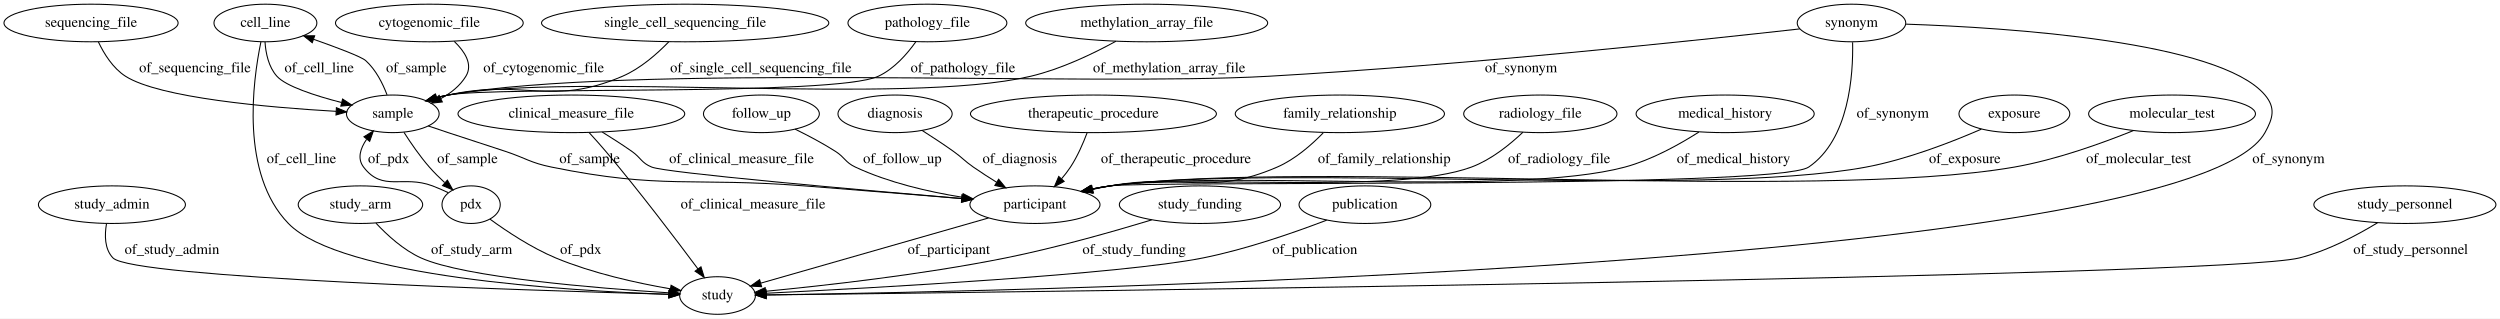
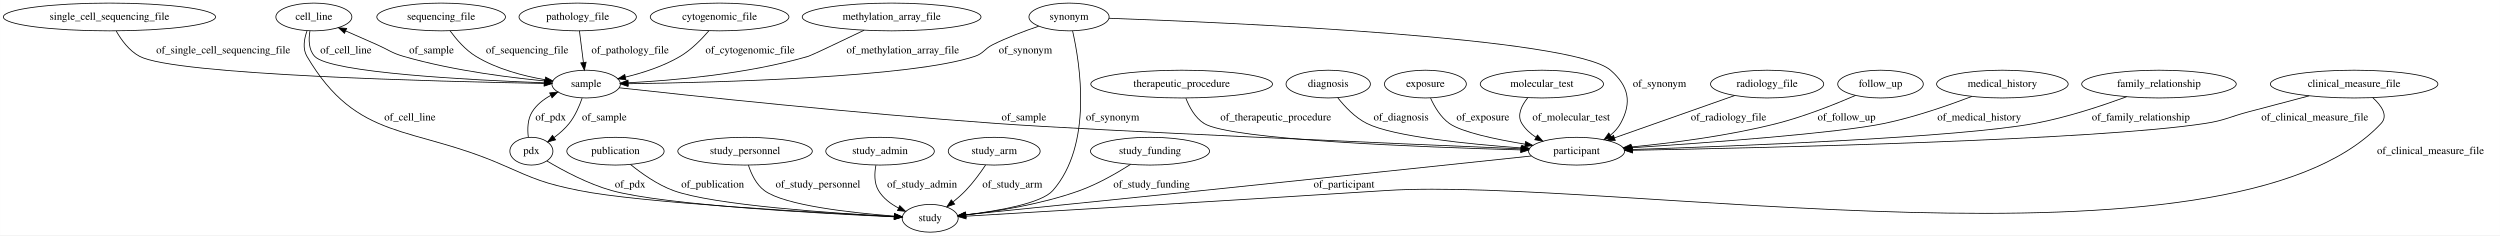
- <svg xmlns="http://www.w3.org/2000/svg" width="2394pt" height="305pt" viewBox="0.00 0.00 2394.28 305.00">
+ <svg xmlns="http://www.w3.org/2000/svg" width="3241pt" height="305pt" viewBox="0.00 0.00 3240.79 305.00">
  <g id="graph0" class="graph" transform="scale(1 1) rotate(0) translate(4 301)">
-     <polygon fill="#ffffff" stroke="transparent" points="-4,4 -4,-301 2390.285,-301 2390.285,4 -4,4" />
+     <polygon fill="#ffffff" stroke="transparent" points="-4,4 -4,-301 3236.788,-301 3236.788,4 -4,4" />
    <g id="node1" class="node">
-       <ellipse fill="none" stroke="#000000" cx="853.193" cy="-192" rx="54.691" ry="18" />
-       <text text-anchor="middle" x="853.193" y="-188.3" font-family="Times,serif" font-size="14.00" fill="#000000">diagnosis</text>
+       <ellipse fill="none" stroke="#000000" cx="402.788" cy="-279" rx="49.291" ry="18" />
+       <text text-anchor="middle" x="402.788" y="-275.3" font-family="Times,serif" font-size="14.00" fill="#000000">cell_line</text>
+     </g>
+     <g id="node10" class="node">
+       <ellipse fill="none" stroke="#000000" cx="755.788" cy="-192" rx="44.393" ry="18" />
+       <text text-anchor="middle" x="755.788" y="-188.3" font-family="Times,serif" font-size="14.00" fill="#000000">sample</text>
+     </g>
+     <g id="edge11" class="edge">
+       <path fill="none" stroke="#000000" d="M397.691,-260.747C395.851,-249.89 395.869,-236.599 403.788,-228 423.542,-206.549 607.647,-197.114 701.429,-193.671" />
+       <polygon fill="#000000" stroke="#000000" points="701.712,-197.163 711.581,-193.309 701.463,-190.168 701.712,-197.163" />
+       <text text-anchor="middle" x="444.288" y="-231.8" font-family="Times,serif" font-size="14.00" fill="#000000">of_cell_line</text>
+     </g>
+     <g id="node20" class="node">
+       <ellipse fill="none" stroke="#000000" cx="1201.788" cy="-18" rx="36.294" ry="18" />
+       <text text-anchor="middle" x="1201.788" y="-14.3" font-family="Times,serif" font-size="14.00" fill="#000000">study</text>
+     </g>
+     <g id="edge12" class="edge">
+       <path fill="none" stroke="#000000" d="M393.909,-260.938C390.2,-250.668 387.95,-237.918 393.788,-228 459.285,-116.729 529.593,-138.971 647.788,-87 690.245,-68.332 701.336,-63.23 746.788,-54 823.945,-38.331 1055.477,-25.296 1155.229,-20.247" />
+       <polygon fill="#000000" stroke="#000000" points="1155.499,-23.738 1165.311,-19.741 1155.149,-16.747 1155.499,-23.738" />
+       <text text-anchor="middle" x="527.288" y="-144.8" font-family="Times,serif" font-size="14.00" fill="#000000">of_cell_line</text>
+     </g>
+     <g id="node2" class="node">
+       <ellipse fill="none" stroke="#000000" cx="1717.788" cy="-192" rx="54.691" ry="18" />
+       <text text-anchor="middle" x="1717.788" y="-188.3" font-family="Times,serif" font-size="14.00" fill="#000000">diagnosis</text>
+     </g>
+     <g id="node22" class="node">
+       <ellipse fill="none" stroke="#000000" cx="2039.788" cy="-105" rx="62.289" ry="18" />
+       <text text-anchor="middle" x="2039.788" y="-101.3" font-family="Times,serif" font-size="14.00" fill="#000000">participant</text>
+     </g>
+     <g id="edge14" class="edge">
+       <path fill="none" stroke="#000000" d="M1730.108,-174.358C1739.148,-162.872 1752.481,-148.649 1767.788,-141 1801.883,-123.961 1899.646,-114.157 1968.15,-109.201" />
+       <polygon fill="#000000" stroke="#000000" points="1968.727,-112.669 1978.457,-108.475 1968.236,-105.686 1968.727,-112.669" />
+       <text text-anchor="middle" x="1812.288" y="-144.8" font-family="Times,serif" font-size="14.00" fill="#000000">of_diagnosis</text>
+     </g>
+     <g id="node3" class="node">
+       <ellipse fill="none" stroke="#000000" cx="744.788" cy="-279" rx="76.087" ry="18" />
+       <text text-anchor="middle" x="744.788" y="-275.3" font-family="Times,serif" font-size="14.00" fill="#000000">pathology_file</text>
+     </g>
+     <g id="edge4" class="edge">
+       <path fill="none" stroke="#000000" d="M747.067,-260.974C748.557,-249.192 750.533,-233.561 752.228,-220.158" />
+       <polygon fill="#000000" stroke="#000000" points="755.729,-220.363 753.511,-210.003 748.785,-219.485 755.729,-220.363" />
+       <text text-anchor="middle" x="812.788" y="-231.8" font-family="Times,serif" font-size="14.00" fill="#000000">of_pathology_file</text>
+     </g>
+     <g id="node4" class="node">
+       <ellipse fill="none" stroke="#000000" cx="684.788" cy="-105" rx="27.895" ry="18" />
+       <text text-anchor="middle" x="684.788" y="-101.3" font-family="Times,serif" font-size="14.00" fill="#000000">pdx</text>
+     </g>
+     <g id="edge24" class="edge">
+       <path fill="none" stroke="#000000" d="M680.788,-123.287C679.539,-133.632 679.789,-146.382 685.788,-156 691.488,-165.138 700.313,-172.062 709.798,-177.269" />
+       <polygon fill="#000000" stroke="#000000" points="708.491,-180.525 719.014,-181.75 711.552,-174.23 708.491,-180.525" />
+       <text text-anchor="middle" x="709.788" y="-144.8" font-family="Times,serif" font-size="14.00" fill="#000000">of_pdx</text>
+     </g>
+     <g id="edge25" class="edge">
+       <path fill="none" stroke="#000000" d="M704.999,-92.275C725.326,-80.17 757.984,-62.573 788.788,-54 856.638,-35.117 1062.119,-24.066 1155.144,-19.908" />
+       <polygon fill="#000000" stroke="#000000" points="1155.547,-23.393 1165.384,-19.458 1155.24,-16.4 1155.547,-23.393" />
+       <text text-anchor="middle" x="812.788" y="-57.8" font-family="Times,serif" font-size="14.00" fill="#000000">of_pdx</text>
+     </g>
+     <g id="node5" class="node">
+       <ellipse fill="none" stroke="#000000" cx="793.788" cy="-105" rx="63.089" ry="18" />
+       <text text-anchor="middle" x="793.788" y="-101.3" font-family="Times,serif" font-size="14.00" fill="#000000">publication</text>
+     </g>
+     <g id="edge3" class="edge">
+       <path fill="none" stroke="#000000" d="M813.286,-87.763C827.607,-76.149 848.098,-61.609 868.788,-54 920.235,-35.078 1076.517,-24.501 1155.315,-20.241" />
+       <polygon fill="#000000" stroke="#000000" points="1155.643,-23.728 1165.444,-19.705 1155.273,-16.738 1155.643,-23.728" />
+       <text text-anchor="middle" x="919.788" y="-57.8" font-family="Times,serif" font-size="14.00" fill="#000000">of_publication</text>
+     </g>
+     <g id="node6" class="node">
+       <ellipse fill="none" stroke="#000000" cx="1843.788" cy="-192" rx="53.091" ry="18" />
+       <text text-anchor="middle" x="1843.788" y="-188.3" font-family="Times,serif" font-size="14.00" fill="#000000">exposure</text>
+     </g>
+     <g id="edge10" class="edge">
+       <path fill="none" stroke="#000000" d="M1850.498,-173.786C1855.522,-162.66 1863.485,-149.064 1874.788,-141 1890.617,-129.706 1934.342,-120.45 1972.804,-114.153" />
+       <polygon fill="#000000" stroke="#000000" points="1973.639,-117.565 1982.965,-112.537 1972.54,-110.651 1973.639,-117.565" />
+       <text text-anchor="middle" x="1918.288" y="-144.8" font-family="Times,serif" font-size="14.00" fill="#000000">of_exposure</text>
+     </g>
+     <g id="node7" class="node">
+       <ellipse fill="none" stroke="#000000" cx="961.788" cy="-105" rx="87.185" ry="18" />
+       <text text-anchor="middle" x="961.788" y="-101.3" font-family="Times,serif" font-size="14.00" fill="#000000">study_personnel</text>
+     </g>
+     <g id="edge23" class="edge">
+       <path fill="none" stroke="#000000" d="M966.11,-86.921C969.745,-75.702 976.114,-61.955 986.788,-54 1012.73,-34.666 1099.927,-25.099 1154.982,-20.877" />
+       <polygon fill="#000000" stroke="#000000" points="1155.485,-24.35 1165.201,-20.126 1154.972,-17.369 1155.485,-24.35" />
+       <text text-anchor="middle" x="1056.288" y="-57.8" font-family="Times,serif" font-size="14.00" fill="#000000">of_study_personnel</text>
+     </g>
+     <g id="node8" class="node">
+       <ellipse fill="none" stroke="#000000" cx="1136.788" cy="-105" rx="70.388" ry="18" />
+       <text text-anchor="middle" x="1136.788" y="-101.3" font-family="Times,serif" font-size="14.00" fill="#000000">study_admin</text>
+     </g>
+     <g id="edge18" class="edge">
+       <path fill="none" stroke="#000000" d="M1131.422,-86.801C1129.467,-76.485 1128.967,-63.735 1134.788,-54 1140.763,-44.007 1150.57,-36.627 1160.86,-31.246" />
+       <polygon fill="#000000" stroke="#000000" points="1162.356,-34.41 1169.944,-27.016 1159.401,-28.064 1162.356,-34.41" />
+       <text text-anchor="middle" x="1191.288" y="-57.8" font-family="Times,serif" font-size="14.00" fill="#000000">of_study_admin</text>
+     </g>
+     <g id="node9" class="node">
+       <ellipse fill="none" stroke="#000000" cx="1994.788" cy="-192" rx="79.886" ry="18" />
+       <text text-anchor="middle" x="1994.788" y="-188.3" font-family="Times,serif" font-size="14.00" fill="#000000">molecular_test</text>
+     </g>
+     <g id="edge8" class="edge">
+       <path fill="none" stroke="#000000" d="M1976.413,-174.157C1968.43,-164.192 1962.234,-151.671 1968.788,-141 1973.311,-133.636 1979.86,-127.721 1987.176,-122.988" />
+       <polygon fill="#000000" stroke="#000000" points="1989.071,-125.937 1996.041,-117.957 1985.617,-119.849 1989.071,-125.937" />
+       <text text-anchor="middle" x="2032.788" y="-144.8" font-family="Times,serif" font-size="14.00" fill="#000000">of_molecular_test</text>
+     </g>
+     <g id="edge29" class="edge">
+       <path fill="none" stroke="#000000" d="M712.232,-195.141C664.119,-199.407 584.723,-208.817 518.788,-228 502.929,-232.614 499.905,-236.347 484.788,-243 471.505,-248.846 457.006,-255.215 443.945,-260.948" />
+       <polygon fill="#000000" stroke="#000000" points="442.476,-257.771 434.726,-264.994 445.289,-264.18 442.476,-257.771" />
+       <text text-anchor="middle" x="555.288" y="-231.8" font-family="Times,serif" font-size="14.00" fill="#000000">of_sample</text>
+     </g>
+     <g id="edge30" class="edge">
+       <path fill="none" stroke="#000000" d="M750.552,-173.743C746.974,-163.408 741.474,-150.658 733.788,-141 728.307,-134.114 721.199,-127.894 714.105,-122.638" />
+       <polygon fill="#000000" stroke="#000000" points="716.092,-119.757 705.881,-116.927 712.099,-125.506 716.092,-119.757" />
+       <text text-anchor="middle" x="779.288" y="-144.8" font-family="Times,serif" font-size="14.00" fill="#000000">of_sample</text>
+     </g>
+     <g id="edge31" class="edge">
+       <path fill="none" stroke="#000000" d="M798.403,-187.206C888.462,-177.231 1104.812,-154.081 1286.788,-141 1417.718,-131.588 1805.797,-114.822 1967.643,-108.006" />
+       <polygon fill="#000000" stroke="#000000" points="1968.127,-111.489 1977.971,-107.572 1967.833,-104.495 1968.127,-111.489" />
+       <text text-anchor="middle" x="1323.288" y="-144.8" font-family="Times,serif" font-size="14.00" fill="#000000">of_sample</text>
+     </g>
+     <g id="node11" class="node">
+       <ellipse fill="none" stroke="#000000" cx="1284.788" cy="-105" rx="59.59" ry="18" />
+       <text text-anchor="middle" x="1284.788" y="-101.3" font-family="Times,serif" font-size="14.00" fill="#000000">study_arm</text>
+     </g>
+     <g id="edge6" class="edge">
+       <path fill="none" stroke="#000000" d="M1273.577,-87.059C1266.757,-76.829 1257.507,-64.079 1247.788,-54 1242.869,-48.899 1237.209,-43.901 1231.578,-39.329" />
+       <polygon fill="#000000" stroke="#000000" points="1233.474,-36.369 1223.438,-32.974 1229.166,-41.887 1233.474,-36.369" />
+       <text text-anchor="middle" x="1308.288" y="-57.8" font-family="Times,serif" font-size="14.00" fill="#000000">of_study_arm</text>
+     </g>
+     <g id="node12" class="node">
+       <ellipse fill="none" stroke="#000000" cx="567.788" cy="-279" rx="83.386" ry="18" />
+       <text text-anchor="middle" x="567.788" y="-275.3" font-family="Times,serif" font-size="14.00" fill="#000000">sequencing_file</text>
+     </g>
+     <g id="edge9" class="edge">
+       <path fill="none" stroke="#000000" d="M579.5,-260.901C587.579,-249.82 599.275,-236.233 612.788,-228 639.853,-211.51 674.182,-202.549 702.421,-197.693" />
+       <polygon fill="#000000" stroke="#000000" points="703.2,-201.113 712.525,-196.083 702.098,-194.2 703.2,-201.113" />
+       <text text-anchor="middle" x="679.288" y="-231.8" font-family="Times,serif" font-size="14.00" fill="#000000">of_sequencing_file</text>
+     </g>
+     <g id="node13" class="node">
+       <ellipse fill="none" stroke="#000000" cx="2286.788" cy="-192" rx="73.387" ry="18" />
+       <text text-anchor="middle" x="2286.788" y="-188.3" font-family="Times,serif" font-size="14.00" fill="#000000">radiology_file</text>
+     </g>
+     <g id="edge5" class="edge">
+       <path fill="none" stroke="#000000" d="M2244.608,-177.143C2201.477,-161.951 2134.524,-138.369 2089.001,-122.334" />
+       <polygon fill="#000000" stroke="#000000" points="2089.939,-118.954 2079.344,-118.933 2087.613,-125.556 2089.939,-118.954" />
+       <text text-anchor="middle" x="2236.788" y="-144.8" font-family="Times,serif" font-size="14.00" fill="#000000">of_radiology_file</text>
+     </g>
+     <g id="node14" class="node">
+       <ellipse fill="none" stroke="#000000" cx="928.788" cy="-279" rx="89.885" ry="18" />
+       <text text-anchor="middle" x="928.788" y="-275.3" font-family="Times,serif" font-size="14.00" fill="#000000">cytogenomic_file</text>
+     </g>
+     <g id="edge16" class="edge">
+       <path fill="none" stroke="#000000" d="M914.907,-261.132C905.509,-250.143 892.212,-236.571 877.788,-228 856.124,-215.127 829.533,-206.577 806.711,-201.054" />
+       <polygon fill="#000000" stroke="#000000" points="807.384,-197.618 796.855,-198.797 805.822,-204.441 807.384,-197.618" />
+       <text text-anchor="middle" x="968.288" y="-231.8" font-family="Times,serif" font-size="14.00" fill="#000000">of_cytogenomic_file</text>
    </g>
    <g id="node15" class="node">
-       <ellipse fill="none" stroke="#000000" cx="987.193" cy="-105" rx="62.289" ry="18" />
-       <text text-anchor="middle" x="987.193" y="-101.3" font-family="Times,serif" font-size="14.00" fill="#000000">participant</text>
-     </g>
-     <g id="edge31" class="edge">
-       <path fill="none" stroke="#000000" d="M879.189,-176.025C888.757,-169.954 899.596,-162.848 909.193,-156 917.95,-149.75 919.362,-147.146 928.193,-141 935.271,-136.073 943.026,-131.075 950.519,-126.434" />
-       <polygon fill="#000000" stroke="#000000" points="952.424,-129.371 959.139,-121.175 948.779,-123.395 952.424,-129.371" />
-       <text text-anchor="middle" x="972.693" y="-144.8" font-family="Times,serif" font-size="14.00" fill="#000000">of_diagnosis</text>
-     </g>
-     <g id="node2" class="node">
-       <ellipse fill="none" stroke="#000000" cx="1043.193" cy="-192" rx="117.779" ry="18" />
-       <text text-anchor="middle" x="1043.193" y="-188.3" font-family="Times,serif" font-size="14.00" fill="#000000">therapeutic_procedure</text>
+       <ellipse fill="none" stroke="#000000" cx="2433.788" cy="-192" rx="55.491" ry="18" />
+       <text text-anchor="middle" x="2433.788" y="-188.3" font-family="Times,serif" font-size="14.00" fill="#000000">follow_up</text>
+     </g>
+     <g id="edge13" class="edge">
+       <path fill="none" stroke="#000000" d="M2401.419,-177.306C2374.687,-165.755 2335.477,-150.137 2299.788,-141 2236.88,-124.895 2163.446,-115.565 2110.696,-110.457" />
+       <polygon fill="#000000" stroke="#000000" points="2110.715,-106.944 2100.431,-109.491 2110.059,-113.913 2110.715,-106.944" />
+       <text text-anchor="middle" x="2389.788" y="-144.8" font-family="Times,serif" font-size="14.00" fill="#000000">of_follow_up</text>
+     </g>
+     <g id="node16" class="node">
+       <ellipse fill="none" stroke="#000000" cx="1151.788" cy="-279" rx="115.88" ry="18" />
+       <text text-anchor="middle" x="1151.788" y="-275.3" font-family="Times,serif" font-size="14.00" fill="#000000">methylation_array_file</text>
+     </g>
+     <g id="edge28" class="edge">
+       <path fill="none" stroke="#000000" d="M1116.131,-261.833C1086.174,-247.462 1047.633,-229.117 1043.788,-228 964.59,-204.989 868.938,-196.686 810.244,-193.691" />
+       <polygon fill="#000000" stroke="#000000" points="810.239,-190.187 800.084,-193.207 809.906,-197.179 810.239,-190.187" />
+       <text text-anchor="middle" x="1166.288" y="-231.8" font-family="Times,serif" font-size="14.00" fill="#000000">of_methylation_array_file</text>
+     </g>
+     <g id="node17" class="node">
+       <ellipse fill="none" stroke="#000000" cx="2591.788" cy="-192" rx="85.285" ry="18" />
+       <text text-anchor="middle" x="2591.788" y="-188.3" font-family="Times,serif" font-size="14.00" fill="#000000">medical_history</text>
+     </g>
+     <g id="edge1" class="edge">
+       <path fill="none" stroke="#000000" d="M2552.22,-175.989C2521.732,-164.348 2478.255,-149.242 2438.788,-141 2378.127,-128.333 2208.594,-115.858 2111.145,-109.445" />
+       <polygon fill="#000000" stroke="#000000" points="2111.285,-105.946 2101.078,-108.787 2110.828,-112.931 2111.285,-105.946" />
+       <text text-anchor="middle" x="2561.788" y="-144.8" font-family="Times,serif" font-size="14.00" fill="#000000">of_medical_history</text>
+     </g>
+     <g id="node18" class="node">
+       <ellipse fill="none" stroke="#000000" cx="1381.788" cy="-279" rx="51.991" ry="18" />
+       <text text-anchor="middle" x="1381.788" y="-275.3" font-family="Times,serif" font-size="14.00" fill="#000000">synonym</text>
+     </g>
+     <g id="edge20" class="edge">
+       <path fill="none" stroke="#000000" d="M1342.375,-266.983C1323.872,-260.762 1301.766,-252.482 1282.788,-243 1271.87,-237.546 1271.354,-231.892 1259.788,-228 1177.752,-200.394 922.705,-193.957 810.128,-192.456" />
+       <polygon fill="#000000" stroke="#000000" points="810.053,-188.955 800.01,-192.329 809.966,-195.954 810.053,-188.955" />
+       <text text-anchor="middle" x="1325.288" y="-231.8" font-family="Times,serif" font-size="14.00" fill="#000000">of_synonym</text>
+     </g>
+     <g id="edge21" class="edge">
+       <path fill="none" stroke="#000000" d="M1386.43,-260.826C1396.008,-218.689 1412.95,-113.401 1360.788,-54 1346.111,-37.286 1289.518,-27.525 1248.013,-22.48" />
+       <polygon fill="#000000" stroke="#000000" points="1248.157,-18.973 1237.821,-21.298 1247.351,-25.927 1248.157,-18.973" />
+       <text text-anchor="middle" x="1438.288" y="-144.8" font-family="Times,serif" font-size="14.00" fill="#000000">of_synonym</text>
+     </g>
+     <g id="edge22" class="edge">
+       <path fill="none" stroke="#000000" d="M1433.621,-277.324C1587.651,-271.877 2034.948,-252.514 2083.788,-210 2107.325,-189.511 2111.851,-168.33 2096.788,-141 2093.599,-135.215 2089.046,-130.231 2083.885,-125.976" />
+       <polygon fill="#000000" stroke="#000000" points="2085.55,-122.863 2075.384,-119.879 2081.471,-128.551 2085.55,-122.863" />
+       <text text-anchor="middle" x="2147.288" y="-188.3" font-family="Times,serif" font-size="14.00" fill="#000000">of_synonym</text>
+     </g>
+     <g id="node19" class="node">
+       <ellipse fill="none" stroke="#000000" cx="1486.788" cy="-105" rx="77.187" ry="18" />
+       <text text-anchor="middle" x="1486.788" y="-101.3" font-family="Times,serif" font-size="14.00" fill="#000000">study_funding</text>
+     </g>
+     <g id="edge2" class="edge">
+       <path fill="none" stroke="#000000" d="M1461.589,-87.902C1443.897,-76.659 1419.289,-62.503 1395.788,-54 1346.894,-36.31 1287.779,-26.942 1247.752,-22.246" />
+       <polygon fill="#000000" stroke="#000000" points="1248.081,-18.761 1237.753,-21.123 1247.3,-25.717 1248.081,-18.761" />
+       <text text-anchor="middle" x="1488.788" y="-57.8" font-family="Times,serif" font-size="14.00" fill="#000000">of_study_funding</text>
+     </g>
+     <g id="node21" class="node">
+       <ellipse fill="none" stroke="#000000" cx="2794.788" cy="-192" rx="100.182" ry="18" />
+       <text text-anchor="middle" x="2794.788" y="-188.3" font-family="Times,serif" font-size="14.00" fill="#000000">family_relationship</text>
+     </g>
+     <g id="edge15" class="edge">
+       <path fill="none" stroke="#000000" d="M2752.805,-175.561C2720.734,-163.778 2675.155,-148.684 2633.788,-141 2535.78,-122.796 2248.01,-111.581 2112.252,-107.162" />
+       <polygon fill="#000000" stroke="#000000" points="2112.065,-103.654 2101.957,-106.83 2111.84,-110.65 2112.065,-103.654" />
+       <text text-anchor="middle" x="2771.288" y="-144.8" font-family="Times,serif" font-size="14.00" fill="#000000">of_family_relationship</text>
+     </g>
+     <g id="edge17" class="edge">
+       <path fill="none" stroke="#000000" d="M1981.189,-98.778C1890.02,-89.112 1708.691,-69.939 1554.788,-54 1444.714,-42.6 1315.302,-29.472 1247.892,-22.655" />
+       <polygon fill="#000000" stroke="#000000" points="1247.92,-19.14 1237.619,-21.617 1247.216,-26.105 1247.92,-19.14" />
+       <text text-anchor="middle" x="1738.288" y="-57.8" font-family="Times,serif" font-size="14.00" fill="#000000">of_participant</text>
+     </g>
+     <g id="node23" class="node">
+       <ellipse fill="none" stroke="#000000" cx="3047.788" cy="-192" rx="108.581" ry="18" />
+       <text text-anchor="middle" x="3047.788" y="-188.3" font-family="Times,serif" font-size="14.00" fill="#000000">clinical_measure_file</text>
    </g>
    <g id="edge27" class="edge">
-       <path fill="none" stroke="#000000" d="M1037.102,-173.754C1033.306,-163.663 1027.872,-151.149 1021.193,-141 1018.679,-137.18 1015.742,-133.394 1012.667,-129.792" />
-       <polygon fill="#000000" stroke="#000000" points="1015.138,-127.307 1005.822,-122.259 1009.957,-132.014 1015.138,-127.307" />
-       <text text-anchor="middle" x="1122.193" y="-144.8" font-family="Times,serif" font-size="14.00" fill="#000000">of_therapeutic_procedure</text>
-     </g>
-     <g id="node3" class="node">
-       <ellipse fill="none" stroke="#000000" cx="103.193" cy="-105" rx="70.388" ry="18" />
-       <text text-anchor="middle" x="103.193" y="-101.3" font-family="Times,serif" font-size="14.00" fill="#000000">study_admin</text>
-     </g>
-     <g id="node11" class="node">
-       <ellipse fill="none" stroke="#000000" cx="683.193" cy="-18" rx="36.294" ry="18" />
-       <text text-anchor="middle" x="683.193" y="-14.3" font-family="Times,serif" font-size="14.00" fill="#000000">study</text>
+       <path fill="none" stroke="#000000" d="M3072.067,-174.27C3083.287,-163.991 3092.248,-151.12 3082.788,-141 2886.578,68.888 2079.516,-72.401 1792.788,-54 1589.928,-40.981 1347.82,-26.594 1248.147,-20.721" />
+       <polygon fill="#000000" stroke="#000000" points="1248.297,-17.224 1238.109,-20.13 1247.886,-24.212 1248.297,-17.224" />
+       <text text-anchor="middle" x="3146.788" y="-101.3" font-family="Times,serif" font-size="14.00" fill="#000000">of_clinical_measure_file</text>
+     </g>
+     <g id="edge26" class="edge">
+       <path fill="none" stroke="#000000" d="M2989.441,-176.733C2965.116,-170.352 2936.578,-162.843 2910.788,-156 2885.883,-149.393 2880.253,-144.925 2854.788,-141 2712.897,-119.13 2284.614,-109.322 2112.529,-106.187" />
+       <polygon fill="#000000" stroke="#000000" points="2112.37,-102.683 2102.308,-106.003 2112.244,-109.682 2112.37,-102.683" />
+       <text text-anchor="middle" x="2996.788" y="-144.8" font-family="Times,serif" font-size="14.00" fill="#000000">of_clinical_measure_file</text>
+     </g>
+     <g id="node24" class="node">
+       <ellipse fill="none" stroke="#000000" cx="137.788" cy="-279" rx="137.576" ry="18" />
+       <text text-anchor="middle" x="137.788" y="-275.3" font-family="Times,serif" font-size="14.00" fill="#000000">single_cell_sequencing_file</text>
+     </g>
+     <g id="edge7" class="edge">
+       <path fill="none" stroke="#000000" d="M146.5,-260.844C153.092,-249.288 163.314,-235.187 176.788,-228 222.31,-203.717 565.921,-195.243 701.253,-192.828" />
+       <polygon fill="#000000" stroke="#000000" points="701.459,-196.325 711.397,-192.651 701.337,-189.326 701.459,-196.325" />
+       <text text-anchor="middle" x="285.288" y="-231.8" font-family="Times,serif" font-size="14.00" fill="#000000">of_single_cell_sequencing_file</text>
+     </g>
+     <g id="node25" class="node">
+       <ellipse fill="none" stroke="#000000" cx="1527.788" cy="-192" rx="117.779" ry="18" />
+       <text text-anchor="middle" x="1527.788" y="-188.3" font-family="Times,serif" font-size="14.00" fill="#000000">therapeutic_procedure</text>
    </g>
    <g id="edge19" class="edge">
-       <path fill="none" stroke="#000000" d="M97.976,-86.635C96.091,-75.735 96.104,-62.44 104.193,-54 122.512,-34.885 501.48,-22.881 636.186,-19.204" />
-       <polygon fill="#000000" stroke="#000000" points="636.679,-22.693 646.581,-18.924 636.49,-15.695 636.679,-22.693" />
-       <text text-anchor="middle" x="160.693" y="-57.8" font-family="Times,serif" font-size="14.00" fill="#000000">of_study_admin</text>
-     </g>
-     <g id="node4" class="node">
-       <ellipse fill="none" stroke="#000000" cx="1279.193" cy="-192" rx="100.182" ry="18" />
-       <text text-anchor="middle" x="1279.193" y="-188.3" font-family="Times,serif" font-size="14.00" fill="#000000">family_relationship</text>
-     </g>
-     <g id="edge4" class="edge">
-       <path fill="none" stroke="#000000" d="M1263.25,-173.753C1252.124,-162.314 1236.257,-148.382 1219.193,-141 1153.514,-112.59 1129.615,-135.706 1059.193,-123 1053.804,-122.028 1048.219,-120.882 1042.654,-119.648" />
-       <polygon fill="#000000" stroke="#000000" points="1043.232,-116.189 1032.701,-117.348 1041.656,-123.009 1043.232,-116.189" />
-       <text text-anchor="middle" x="1321.693" y="-144.8" font-family="Times,serif" font-size="14.00" fill="#000000">of_family_relationship</text>
-     </g>
-     <g id="node5" class="node">
-       <ellipse fill="none" stroke="#000000" cx="83.193" cy="-279" rx="83.386" ry="18" />
-       <text text-anchor="middle" x="83.193" y="-275.3" font-family="Times,serif" font-size="14.00" fill="#000000">sequencing_file</text>
-     </g>
-     <g id="node24" class="node">
-       <ellipse fill="none" stroke="#000000" cx="372.193" cy="-192" rx="44.393" ry="18" />
-       <text text-anchor="middle" x="372.193" y="-188.3" font-family="Times,serif" font-size="14.00" fill="#000000">sample</text>
-     </g>
-     <g id="edge30" class="edge">
-       <path fill="none" stroke="#000000" d="M90.178,-260.974C95.545,-249.628 104.103,-235.717 116.193,-228 148.692,-207.256 252.874,-198.141 317.885,-194.389" />
-       <polygon fill="#000000" stroke="#000000" points="318.174,-197.879 327.965,-193.832 317.787,-190.889 318.174,-197.879" />
-       <text text-anchor="middle" x="182.693" y="-231.8" font-family="Times,serif" font-size="14.00" fill="#000000">of_sequencing_file</text>
-     </g>
-     <g id="node6" class="node">
-       <ellipse fill="none" stroke="#000000" cx="250.193" cy="-279" rx="49.291" ry="18" />
-       <text text-anchor="middle" x="250.193" y="-275.3" font-family="Times,serif" font-size="14.00" fill="#000000">cell_line</text>
-     </g>
-     <g id="edge22" class="edge">
-       <path fill="none" stroke="#000000" d="M245.887,-260.956C238.015,-223.017 226.061,-134.569 272.193,-87 321.946,-35.696 539.662,-22.483 636.483,-19.125" />
-       <polygon fill="#000000" stroke="#000000" points="636.691,-22.62 646.572,-18.796 636.463,-15.624 636.691,-22.62" />
-       <text text-anchor="middle" x="284.693" y="-144.8" font-family="Times,serif" font-size="14.00" fill="#000000">of_cell_line</text>
-     </g>
-     <g id="edge21" class="edge">
-       <path fill="none" stroke="#000000" d="M249.793,-260.939C250.503,-250.153 253.177,-236.871 261.193,-228 269.856,-218.412 297.448,-209.441 322.952,-202.852" />
-       <polygon fill="#000000" stroke="#000000" points="324.094,-206.175 332.949,-200.358 322.4,-199.383 324.094,-206.175" />
-       <text text-anchor="middle" x="301.693" y="-231.8" font-family="Times,serif" font-size="14.00" fill="#000000">of_cell_line</text>
-     </g>
-     <g id="node7" class="node">
-       <ellipse fill="none" stroke="#000000" cx="341.193" cy="-105" rx="59.59" ry="18" />
-       <text text-anchor="middle" x="341.193" y="-101.3" font-family="Times,serif" font-size="14.00" fill="#000000">study_arm</text>
-     </g>
-     <g id="edge8" class="edge">
-       <path fill="none" stroke="#000000" d="M356.05,-87.331C366.788,-75.833 382.325,-61.607 399.193,-54 440.562,-35.343 567.438,-24.984 636.77,-20.579" />
-       <polygon fill="#000000" stroke="#000000" points="637.208,-24.058 646.973,-19.947 636.775,-17.072 637.208,-24.058" />
-       <text text-anchor="middle" x="447.693" y="-57.8" font-family="Times,serif" font-size="14.00" fill="#000000">of_study_arm</text>
-     </g>
-     <g id="node8" class="node">
-       <ellipse fill="none" stroke="#000000" cx="1769.193" cy="-279" rx="51.991" ry="18" />
-       <text text-anchor="middle" x="1769.193" y="-275.3" font-family="Times,serif" font-size="14.00" fill="#000000">synonym</text>
-     </g>
-     <g id="edge2" class="edge">
-       <path fill="none" stroke="#000000" d="M1821.462,-277.885C1918.785,-274.587 2121.853,-261.544 2165.193,-210 2175.49,-197.754 2172.961,-187.988 2165.193,-174 2093.601,-45.088 974.13,-22.061 729.978,-18.564" />
-       <polygon fill="#000000" stroke="#000000" points="729.723,-15.06 719.676,-18.421 729.626,-22.06 729.723,-15.06" />
-       <text text-anchor="middle" x="2187.693" y="-144.8" font-family="Times,serif" font-size="14.00" fill="#000000">of_synonym</text>
-     </g>
-     <g id="edge1" class="edge">
-       <path fill="none" stroke="#000000" d="M1770.27,-260.564C1770.931,-229.483 1767.02,-167.463 1728.193,-141 1697.469,-120.061 1096.03,-128.039 1059.193,-123 1053.468,-122.217 1047.54,-121.156 1041.655,-119.938" />
-       <polygon fill="#000000" stroke="#000000" points="1042.355,-116.509 1031.835,-117.763 1040.841,-123.343 1042.355,-116.509" />
-       <text text-anchor="middle" x="1808.693" y="-188.3" font-family="Times,serif" font-size="14.00" fill="#000000">of_synonym</text>
-     </g>
-     <g id="edge3" class="edge">
-       <path fill="none" stroke="#000000" d="M1719.636,-273.325C1622.328,-262.437 1399.364,-238.741 1211.193,-228 1036.764,-218.043 597.232,-240.444 425.193,-210 421.482,-209.343 417.679,-208.472 413.897,-207.468" />
-       <polygon fill="#000000" stroke="#000000" points="414.595,-204.024 404.013,-204.549 412.612,-210.738 414.595,-204.024" />
-       <text text-anchor="middle" x="1452.693" y="-231.8" font-family="Times,serif" font-size="14.00" fill="#000000">of_synonym</text>
-     </g>
-     <g id="node9" class="node">
-       <ellipse fill="none" stroke="#000000" cx="543.193" cy="-192" rx="108.581" ry="18" />
-       <text text-anchor="middle" x="543.193" y="-188.3" font-family="Times,serif" font-size="14.00" fill="#000000">clinical_measure_file</text>
-     </g>
-     <g id="edge25" class="edge">
-       <path fill="none" stroke="#000000" d="M560.278,-173.947C565.487,-168.288 571.163,-161.962 576.193,-156 608.434,-117.779 643.546,-71.524 664.447,-43.453" />
-       <polygon fill="#000000" stroke="#000000" points="667.308,-45.47 670.458,-35.354 661.687,-41.298 667.308,-45.47" />
-       <text text-anchor="middle" x="717.193" y="-101.3" font-family="Times,serif" font-size="14.00" fill="#000000">of_clinical_measure_file</text>
-     </g>
-     <g id="edge26" class="edge">
-       <path fill="none" stroke="#000000" d="M572.818,-174.501C582.049,-168.813 592.171,-162.331 601.193,-156 609.999,-149.82 610.213,-145.021 620.193,-141 633.734,-135.544 814.337,-119.583 917.031,-110.859" />
-       <polygon fill="#000000" stroke="#000000" points="917.353,-114.345 927.021,-110.013 916.761,-107.37 917.353,-114.345" />
-       <text text-anchor="middle" x="706.193" y="-144.8" font-family="Times,serif" font-size="14.00" fill="#000000">of_clinical_measure_file</text>
-     </g>
-     <g id="node10" class="node">
-       <ellipse fill="none" stroke="#000000" cx="1471.193" cy="-192" rx="73.387" ry="18" />
-       <text text-anchor="middle" x="1471.193" y="-188.3" font-family="Times,serif" font-size="14.00" fill="#000000">radiology_file</text>
-     </g>
-     <g id="edge18" class="edge">
-       <path fill="none" stroke="#000000" d="M1454.529,-174.415C1442.159,-162.638 1424.202,-148.045 1405.193,-141 1332.999,-114.243 1135.338,-134.39 1059.193,-123 1053.478,-122.145 1047.556,-121.038 1041.675,-119.792" />
-       <polygon fill="#000000" stroke="#000000" points="1042.384,-116.364 1031.86,-117.585 1040.849,-123.194 1042.384,-116.364" />
-       <text text-anchor="middle" x="1489.193" y="-144.8" font-family="Times,serif" font-size="14.00" fill="#000000">of_radiology_file</text>
-     </g>
-     <g id="node12" class="node">
-       <ellipse fill="none" stroke="#000000" cx="447.193" cy="-105" rx="27.895" ry="18" />
-       <text text-anchor="middle" x="447.193" y="-101.3" font-family="Times,serif" font-size="14.00" fill="#000000">pdx</text>
-     </g>
-     <g id="edge16" class="edge">
-       <path fill="none" stroke="#000000" d="M465.206,-91.173C481.013,-79.666 505.033,-63.657 528.193,-54 563.586,-39.241 606.168,-29.903 637.737,-24.447" />
-       <polygon fill="#000000" stroke="#000000" points="638.703,-27.834 647.995,-22.743 637.556,-20.929 638.703,-27.834" />
-       <text text-anchor="middle" x="552.193" y="-57.8" font-family="Times,serif" font-size="14.00" fill="#000000">of_pdx</text>
-     </g>
-     <g id="edge15" class="edge">
-       <path fill="none" stroke="#000000" d="M425.183,-116.537C420.32,-118.852 415.141,-121.14 410.193,-123 381.732,-133.697 362.648,-116.837 344.193,-141 337.967,-149.151 341.086,-158.861 347.115,-167.609" />
-       <polygon fill="#000000" stroke="#000000" points="344.576,-170.035 353.579,-175.62 350.024,-165.64 344.576,-170.035" />
-       <text text-anchor="middle" x="368.193" y="-144.8" font-family="Times,serif" font-size="14.00" fill="#000000">of_pdx</text>
-     </g>
-     <g id="node13" class="node">
-       <ellipse fill="none" stroke="#000000" cx="1145.193" cy="-105" rx="77.187" ry="18" />
-       <text text-anchor="middle" x="1145.193" y="-101.3" font-family="Times,serif" font-size="14.00" fill="#000000">study_funding</text>
-     </g>
-     <g id="edge17" class="edge">
-       <path fill="none" stroke="#000000" d="M1098.991,-90.419C1061.612,-79.088 1007.445,-63.714 959.193,-54 879.086,-37.873 784.381,-27.344 729.317,-22.053" />
-       <polygon fill="#000000" stroke="#000000" points="729.464,-18.552 719.179,-21.096 728.806,-25.521 729.464,-18.552" />
-       <text text-anchor="middle" x="1082.193" y="-57.8" font-family="Times,serif" font-size="14.00" fill="#000000">of_study_funding</text>
-     </g>
-     <g id="node14" class="node">
-       <ellipse fill="none" stroke="#000000" cx="1303.193" cy="-105" rx="63.089" ry="18" />
-       <text text-anchor="middle" x="1303.193" y="-101.3" font-family="Times,serif" font-size="14.00" fill="#000000">publication</text>
-     </g>
-     <g id="edge28" class="edge">
-       <path fill="none" stroke="#000000" d="M1266.597,-90.181C1235.606,-78.31 1189.72,-62.313 1148.193,-54 1069.114,-38.17 831.553,-25.178 730.029,-20.192" />
-       <polygon fill="#000000" stroke="#000000" points="729.933,-16.684 719.775,-19.693 729.593,-23.675 729.933,-16.684" />
-       <text text-anchor="middle" x="1255.193" y="-57.8" font-family="Times,serif" font-size="14.00" fill="#000000">of_publication</text>
-     </g>
-     <g id="edge14" class="edge">
-       <path fill="none" stroke="#000000" d="M942.663,-92.256C884.01,-75.471 781.646,-46.176 724.596,-29.849" />
-       <polygon fill="#000000" stroke="#000000" points="725.407,-26.441 714.829,-27.054 723.481,-33.17 725.407,-26.441" />
-       <text text-anchor="middle" x="904.693" y="-57.8" font-family="Times,serif" font-size="14.00" fill="#000000">of_participant</text>
-     </g>
-     <g id="node16" class="node">
-       <ellipse fill="none" stroke="#000000" cx="1648.193" cy="-192" rx="85.285" ry="18" />
-       <text text-anchor="middle" x="1648.193" y="-188.3" font-family="Times,serif" font-size="14.00" fill="#000000">medical_history</text>
-     </g>
-     <g id="edge23" class="edge">
-       <path fill="none" stroke="#000000" d="M1623.038,-174.55C1604.404,-162.673 1577.892,-147.903 1552.193,-141 1446.317,-112.561 1167.737,-138.378 1059.193,-123 1053.472,-122.189 1047.546,-121.111 1041.662,-119.882" />
-       <polygon fill="#000000" stroke="#000000" points="1042.366,-116.453 1031.844,-117.695 1040.844,-123.286 1042.366,-116.453" />
-       <text text-anchor="middle" x="1656.193" y="-144.8" font-family="Times,serif" font-size="14.00" fill="#000000">of_medical_history</text>
-     </g>
-     <g id="node17" class="node">
-       <ellipse fill="none" stroke="#000000" cx="652.193" cy="-279" rx="137.576" ry="18" />
-       <text text-anchor="middle" x="652.193" y="-275.3" font-family="Times,serif" font-size="14.00" fill="#000000">single_cell_sequencing_file</text>
-     </g>
-     <g id="edge20" class="edge">
-       <path fill="none" stroke="#000000" d="M636.506,-260.979C625.374,-249.482 609.4,-235.396 592.193,-228 523.607,-198.522 498.088,-226.101 425.193,-210 421.613,-209.209 417.939,-208.261 414.274,-207.219" />
-       <polygon fill="#000000" stroke="#000000" points="415.255,-203.859 404.669,-204.283 413.209,-210.553 415.255,-203.859" />
-       <text text-anchor="middle" x="724.693" y="-231.8" font-family="Times,serif" font-size="14.00" fill="#000000">of_single_cell_sequencing_file</text>
-     </g>
-     <g id="node18" class="node">
-       <ellipse fill="none" stroke="#000000" cx="407.193" cy="-279" rx="89.885" ry="18" />
-       <text text-anchor="middle" x="407.193" y="-275.3" font-family="Times,serif" font-size="14.00" fill="#000000">cytogenomic_file</text>
-     </g>
-     <g id="edge6" class="edge">
-       <path fill="none" stroke="#000000" d="M431.045,-261.371C441.134,-251.688 449.129,-239.367 442.193,-228 436.582,-218.806 427.792,-211.861 418.311,-206.652" />
-       <polygon fill="#000000" stroke="#000000" points="419.615,-203.394 409.091,-202.172 416.556,-209.69 419.615,-203.394" />
-       <text text-anchor="middle" x="516.693" y="-231.8" font-family="Times,serif" font-size="14.00" fill="#000000">of_cytogenomic_file</text>
-     </g>
-     <g id="node19" class="node">
-       <ellipse fill="none" stroke="#000000" cx="884.193" cy="-279" rx="76.087" ry="18" />
-       <text text-anchor="middle" x="884.193" y="-275.3" font-family="Times,serif" font-size="14.00" fill="#000000">pathology_file</text>
-     </g>
-     <g id="edge5" class="edge">
-       <path fill="none" stroke="#000000" d="M873.046,-260.945C864.742,-249.274 852.262,-235.001 837.193,-228 795.637,-208.693 470.228,-218.453 425.193,-210 421.539,-209.314 417.795,-208.432 414.067,-207.426" />
-       <polygon fill="#000000" stroke="#000000" points="414.899,-204.022 404.316,-204.529 412.905,-210.732 414.899,-204.022" />
-       <text text-anchor="middle" x="918.193" y="-231.8" font-family="Times,serif" font-size="14.00" fill="#000000">of_pathology_file</text>
-     </g>
-     <g id="node20" class="node">
-       <ellipse fill="none" stroke="#000000" cx="2299.193" cy="-105" rx="87.185" ry="18" />
-       <text text-anchor="middle" x="2299.193" y="-101.3" font-family="Times,serif" font-size="14.00" fill="#000000">study_personnel</text>
-     </g>
-     <g id="edge7" class="edge">
-       <path fill="none" stroke="#000000" d="M2273.041,-87.703C2253.365,-75.734 2225.249,-60.784 2198.193,-54 2125.352,-35.736 977.096,-21.412 729.862,-18.53" />
-       <polygon fill="#000000" stroke="#000000" points="729.812,-15.029 719.772,-18.413 729.731,-22.029 729.812,-15.029" />
-       <text text-anchor="middle" x="2304.693" y="-57.8" font-family="Times,serif" font-size="14.00" fill="#000000">of_study_personnel</text>
-     </g>
-     <g id="node21" class="node">
-       <ellipse fill="none" stroke="#000000" cx="1925.193" cy="-192" rx="53.091" ry="18" />
-       <text text-anchor="middle" x="1925.193" y="-188.3" font-family="Times,serif" font-size="14.00" fill="#000000">exposure</text>
-     </g>
-     <g id="edge24" class="edge">
-       <path fill="none" stroke="#000000" d="M1893.583,-177.332C1865.334,-165.034 1822.459,-148.341 1783.193,-141 1624.995,-111.422 1218.669,-144.648 1059.193,-123 1053.467,-122.223 1047.538,-121.166 1041.653,-119.95" />
-       <polygon fill="#000000" stroke="#000000" points="1042.353,-116.521 1031.833,-117.777 1040.84,-123.355 1042.353,-116.521" />
-       <text text-anchor="middle" x="1877.693" y="-144.8" font-family="Times,serif" font-size="14.00" fill="#000000">of_exposure</text>
-     </g>
-     <g id="node22" class="node">
-       <ellipse fill="none" stroke="#000000" cx="1094.193" cy="-279" rx="115.88" ry="18" />
-       <text text-anchor="middle" x="1094.193" y="-275.3" font-family="Times,serif" font-size="14.00" fill="#000000">methylation_array_file</text>
-     </g>
-     <g id="edge29" class="edge">
-       <path fill="none" stroke="#000000" d="M1064.739,-261.524C1043.015,-249.635 1012.298,-234.86 983.193,-228 862.437,-199.539 547.257,-232.19 425.193,-210 421.485,-209.326 417.684,-208.443 413.904,-207.43" />
-       <polygon fill="#000000" stroke="#000000" points="414.604,-203.987 404.022,-204.499 412.614,-210.698 414.604,-203.987" />
-       <text text-anchor="middle" x="1115.693" y="-231.8" font-family="Times,serif" font-size="14.00" fill="#000000">of_methylation_array_file</text>
-     </g>
-     <g id="node23" class="node">
-       <ellipse fill="none" stroke="#000000" cx="2076.193" cy="-192" rx="79.886" ry="18" />
-       <text text-anchor="middle" x="2076.193" y="-188.3" font-family="Times,serif" font-size="14.00" fill="#000000">molecular_test</text>
-     </g>
-     <g id="edge13" class="edge">
-       <path fill="none" stroke="#000000" d="M2039.17,-175.95C2009.1,-163.787 1965.259,-148.012 1925.193,-141 1735.588,-107.818 1249.982,-148.502 1059.193,-123 1053.384,-122.224 1047.366,-121.155 1041.397,-119.922" />
-       <polygon fill="#000000" stroke="#000000" points="1041.965,-116.463 1031.444,-117.715 1040.449,-123.297 1041.965,-116.463" />
-       <text text-anchor="middle" x="2044.193" y="-144.8" font-family="Times,serif" font-size="14.00" fill="#000000">of_molecular_test</text>
-     </g>
-     <g id="edge12" class="edge">
-       <path fill="none" stroke="#000000" d="M366.688,-210.154C362.583,-220.975 355.977,-234.261 346.193,-243 342.025,-246.722 318.851,-255.454 296.318,-263.385" />
-       <polygon fill="#000000" stroke="#000000" points="295.048,-260.121 286.757,-266.718 297.352,-266.731 295.048,-260.121" />
-       <text text-anchor="middle" x="394.693" y="-231.8" font-family="Times,serif" font-size="14.00" fill="#000000">of_sample</text>
-     </g>
-     <g id="edge11" class="edge">
-       <path fill="none" stroke="#000000" d="M382.897,-174.252C389.382,-164.087 398.132,-151.337 407.193,-141 411.638,-135.928 416.757,-130.854 421.817,-126.183" />
-       <polygon fill="#000000" stroke="#000000" points="424.478,-128.499 429.612,-119.231 419.819,-123.274 424.478,-128.499" />
-       <text text-anchor="middle" x="443.693" y="-144.8" font-family="Times,serif" font-size="14.00" fill="#000000">of_sample</text>
-     </g>
-     <g id="edge10" class="edge">
-       <path fill="none" stroke="#000000" d="M406.102,-180.421C412.442,-178.274 419.016,-176.06 425.193,-174 449.592,-165.864 455.798,-164.15 480.193,-156 499.789,-149.453 503.95,-145.133 524.193,-141 629.865,-119.425 658.666,-131.378 766.193,-123 816.646,-119.069 873.56,-114.429 916.994,-110.844" />
-       <polygon fill="#000000" stroke="#000000" points="917.493,-114.315 927.171,-110.003 916.916,-107.339 917.493,-114.315" />
-       <text text-anchor="middle" x="560.693" y="-144.8" font-family="Times,serif" font-size="14.00" fill="#000000">of_sample</text>
-     </g>
-     <g id="node25" class="node">
-       <ellipse fill="none" stroke="#000000" cx="725.193" cy="-192" rx="55.491" ry="18" />
-       <text text-anchor="middle" x="725.193" y="-188.3" font-family="Times,serif" font-size="14.00" fill="#000000">follow_up</text>
-     </g>
-     <g id="edge9" class="edge">
-       <path fill="none" stroke="#000000" d="M757.396,-177.358C769.825,-171.276 783.966,-163.816 796.193,-156 805.258,-150.205 805.446,-145.556 815.193,-141 847.114,-126.077 885.242,-117.292 917.48,-112.144" />
-       <polygon fill="#000000" stroke="#000000" points="918.359,-115.55 927.724,-110.597 917.314,-108.629 918.359,-115.55" />
-       <text text-anchor="middle" x="860.193" y="-144.8" font-family="Times,serif" font-size="14.00" fill="#000000">of_follow_up</text>
+       <path fill="none" stroke="#000000" d="M1533.214,-173.769C1537.629,-162.337 1545.082,-148.406 1556.788,-141 1590.569,-119.629 1840.655,-110.144 1967.069,-106.678" />
+       <polygon fill="#000000" stroke="#000000" points="1967.527,-110.167 1977.429,-106.4 1967.339,-103.17 1967.527,-110.167" />
+       <text text-anchor="middle" x="1649.788" y="-144.8" font-family="Times,serif" font-size="14.00" fill="#000000">of_therapeutic_procedure</text>
    </g>
  </g>
</svg>
